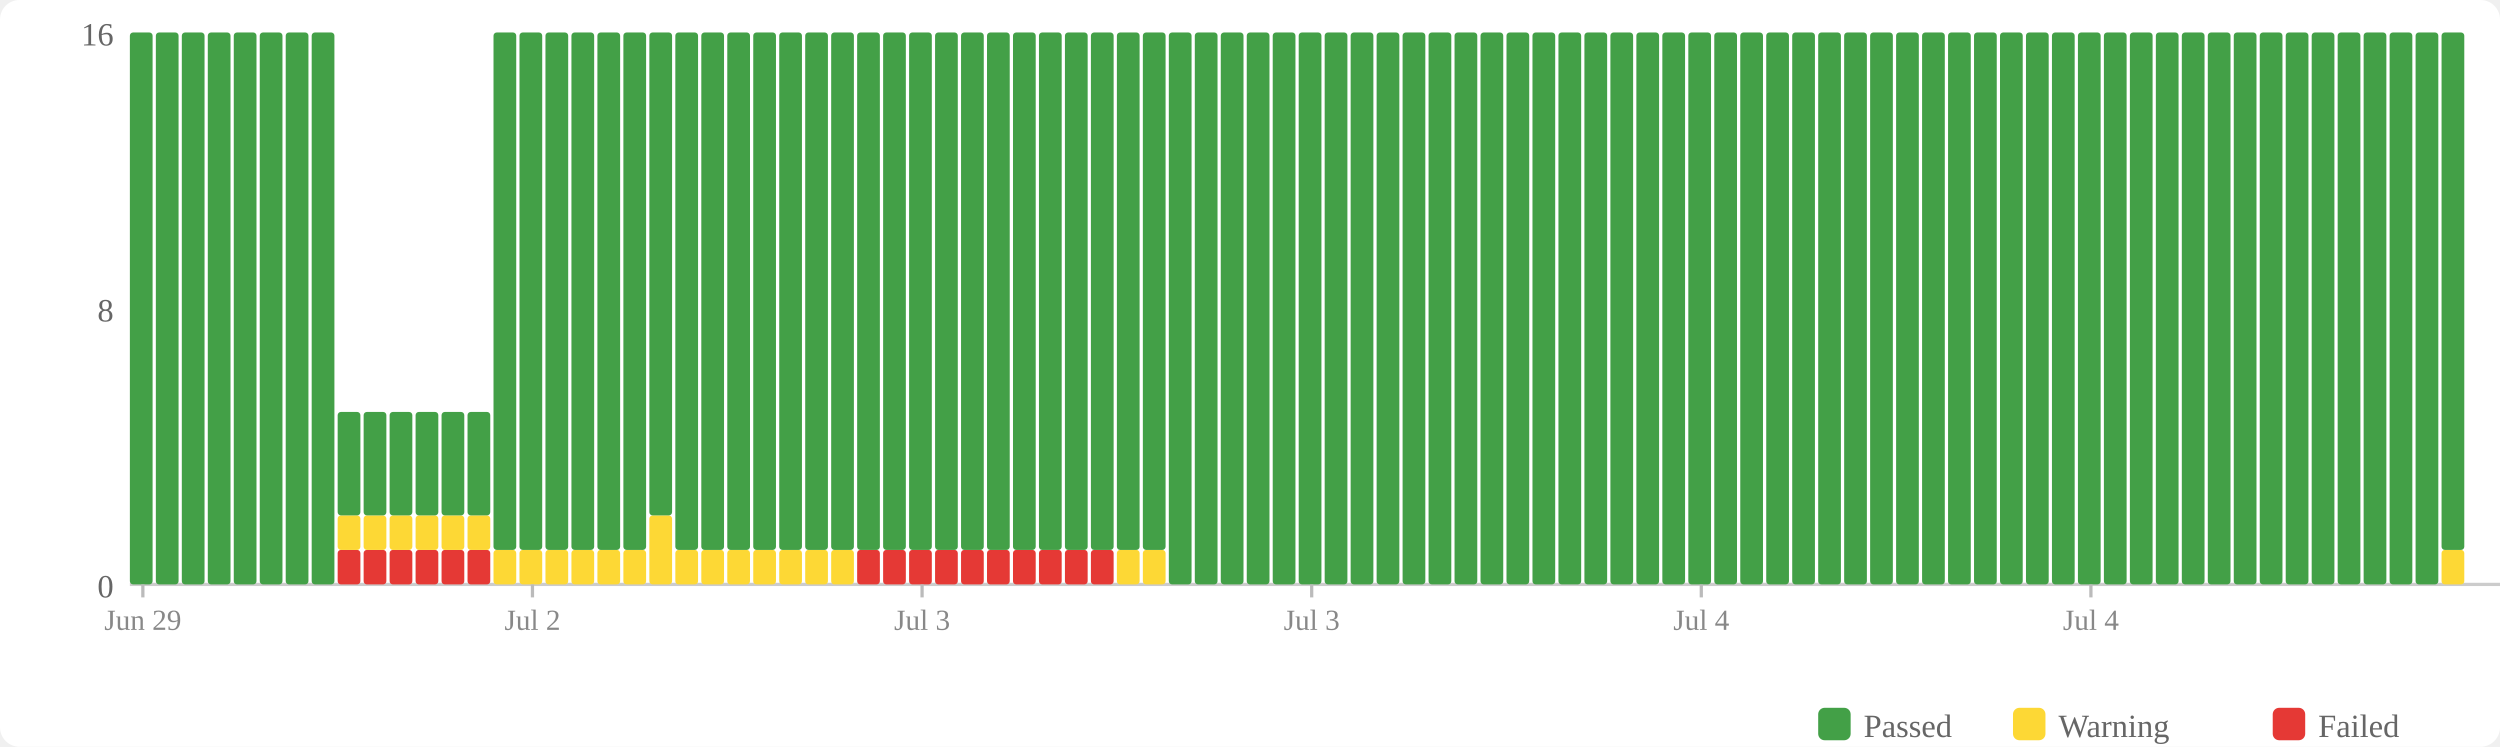
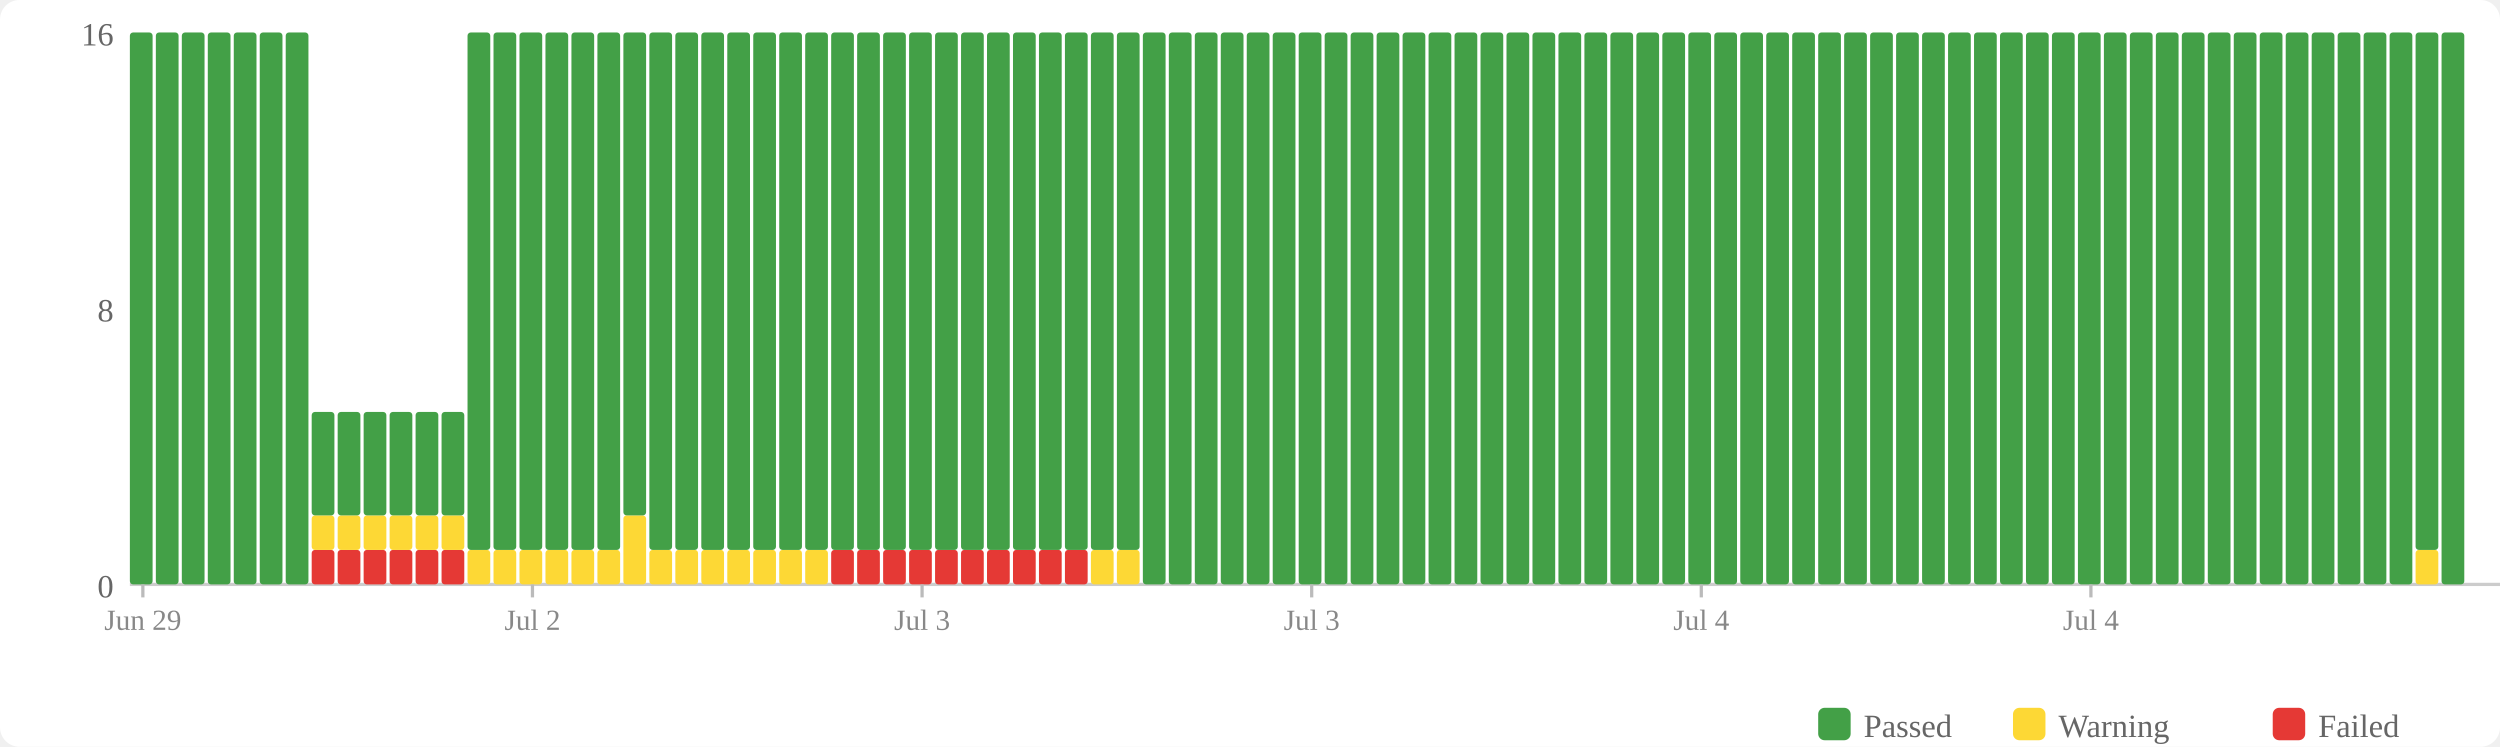
<svg xmlns="http://www.w3.org/2000/svg" width="770" height="230" viewBox="0 0 770 230">
  <rect width="770" height="230" fill="#fff" rx="6" />
  <rect x="560" y="218" width="10" height="10" fill="#43a047" rx="2" />
  <text x="574" y="227" font-size="10" fill="#666">Passed</text>
  <rect x="620" y="218" width="10" height="10" fill="#fdd835" rx="2" />
  <text x="634" y="227" font-size="10" fill="#666">Warning</text>
  <rect x="700" y="218" width="10" height="10" fill="#e53935" rx="2" />
  <text x="714" y="227" font-size="10" fill="#666">Failed</text>
  <text x="35" y="184" text-anchor="end" font-size="10" fill="#666">0</text>
  <text x="35" y="99" text-anchor="end" font-size="10" fill="#666">8</text>
  <text x="35" y="14" text-anchor="end" font-size="10" fill="#666">16</text>
  <line x1="40" y1="180" x2="770" y2="180" stroke="#ccc" stroke-width="1" />
  <rect x="40" y="10" width="7" height="170" fill="#43a047" rx="1" />
  <rect x="48" y="10" width="7" height="170" fill="#43a047" rx="1" />
  <rect x="56" y="10" width="7" height="170" fill="#43a047" rx="1" />
  <rect x="64" y="10" width="7" height="170" fill="#43a047" rx="1" />
  <rect x="72" y="10" width="7" height="170" fill="#43a047" rx="1" />
  <rect x="80" y="10" width="7" height="170" fill="#43a047" rx="1" />
  <rect x="88" y="10" width="7" height="170" fill="#43a047" rx="1" />
-   <rect x="96" y="10" width="7" height="170" fill="#43a047" rx="1" />
+   <rect x="96" y="169.375" width="7" height="10.625" fill="#e53935" rx="1" />
+   <rect x="96" y="158.75" width="7" height="10.625" fill="#fdd835" rx="1" />
+   <rect x="96" y="126.875" width="7" height="31.875" fill="#43a047" rx="1" />
  <rect x="104" y="169.375" width="7" height="10.625" fill="#e53935" rx="1" />
  <rect x="104" y="158.75" width="7" height="10.625" fill="#fdd835" rx="1" />
  <rect x="104" y="126.875" width="7" height="31.875" fill="#43a047" rx="1" />
  <rect x="112" y="169.375" width="7" height="10.625" fill="#e53935" rx="1" />
  <rect x="112" y="158.75" width="7" height="10.625" fill="#fdd835" rx="1" />
  <rect x="112" y="126.875" width="7" height="31.875" fill="#43a047" rx="1" />
  <rect x="120" y="169.375" width="7" height="10.625" fill="#e53935" rx="1" />
  <rect x="120" y="158.75" width="7" height="10.625" fill="#fdd835" rx="1" />
  <rect x="120" y="126.875" width="7" height="31.875" fill="#43a047" rx="1" />
  <rect x="128" y="169.375" width="7" height="10.625" fill="#e53935" rx="1" />
  <rect x="128" y="158.75" width="7" height="10.625" fill="#fdd835" rx="1" />
  <rect x="128" y="126.875" width="7" height="31.875" fill="#43a047" rx="1" />
  <rect x="136" y="169.375" width="7" height="10.625" fill="#e53935" rx="1" />
  <rect x="136" y="158.75" width="7" height="10.625" fill="#fdd835" rx="1" />
  <rect x="136" y="126.875" width="7" height="31.875" fill="#43a047" rx="1" />
-   <rect x="144" y="169.375" width="7" height="10.625" fill="#e53935" rx="1" />
-   <rect x="144" y="158.75" width="7" height="10.625" fill="#fdd835" rx="1" />
-   <rect x="144" y="126.875" width="7" height="31.875" fill="#43a047" rx="1" />
+   <rect x="144" y="169.375" width="7" height="10.625" fill="#fdd835" rx="1" />
+   <rect x="144" y="10" width="7" height="159.375" fill="#43a047" rx="1" />
  <rect x="152" y="169.375" width="7" height="10.625" fill="#fdd835" rx="1" />
  <rect x="152" y="10" width="7" height="159.375" fill="#43a047" rx="1" />
  <rect x="160" y="169.375" width="7" height="10.625" fill="#fdd835" rx="1" />
  <rect x="160" y="10" width="7" height="159.375" fill="#43a047" rx="1" />
  <rect x="168" y="169.375" width="7" height="10.625" fill="#fdd835" rx="1" />
  <rect x="168" y="10" width="7" height="159.375" fill="#43a047" rx="1" />
  <rect x="176" y="169.375" width="7" height="10.625" fill="#fdd835" rx="1" />
  <rect x="176" y="10" width="7" height="159.375" fill="#43a047" rx="1" />
  <rect x="184" y="169.375" width="7" height="10.625" fill="#fdd835" rx="1" />
  <rect x="184" y="10" width="7" height="159.375" fill="#43a047" rx="1" />
-   <rect x="192" y="169.375" width="7" height="10.625" fill="#fdd835" rx="1" />
-   <rect x="192" y="10" width="7" height="159.375" fill="#43a047" rx="1" />
-   <rect x="200" y="158.75" width="7" height="21.25" fill="#fdd835" rx="1" />
-   <rect x="200" y="10" width="7" height="148.75" fill="#43a047" rx="1" />
+   <rect x="192" y="158.75" width="7" height="21.25" fill="#fdd835" rx="1" />
+   <rect x="192" y="10" width="7" height="148.75" fill="#43a047" rx="1" />
+   <rect x="200" y="169.375" width="7" height="10.625" fill="#fdd835" rx="1" />
+   <rect x="200" y="10" width="7" height="159.375" fill="#43a047" rx="1" />
  <rect x="208" y="169.375" width="7" height="10.625" fill="#fdd835" rx="1" />
  <rect x="208" y="10" width="7" height="159.375" fill="#43a047" rx="1" />
  <rect x="216" y="169.375" width="7" height="10.625" fill="#fdd835" rx="1" />
  <rect x="216" y="10" width="7" height="159.375" fill="#43a047" rx="1" />
  <rect x="224" y="169.375" width="7" height="10.625" fill="#fdd835" rx="1" />
  <rect x="224" y="10" width="7" height="159.375" fill="#43a047" rx="1" />
  <rect x="232" y="169.375" width="7" height="10.625" fill="#fdd835" rx="1" />
  <rect x="232" y="10" width="7" height="159.375" fill="#43a047" rx="1" />
  <rect x="240" y="169.375" width="7" height="10.625" fill="#fdd835" rx="1" />
  <rect x="240" y="10" width="7" height="159.375" fill="#43a047" rx="1" />
  <rect x="248" y="169.375" width="7" height="10.625" fill="#fdd835" rx="1" />
  <rect x="248" y="10" width="7" height="159.375" fill="#43a047" rx="1" />
-   <rect x="256" y="169.375" width="7" height="10.625" fill="#fdd835" rx="1" />
+   <rect x="256" y="169.375" width="7" height="10.625" fill="#e53935" rx="1" />
  <rect x="256" y="10" width="7" height="159.375" fill="#43a047" rx="1" />
  <rect x="264" y="169.375" width="7" height="10.625" fill="#e53935" rx="1" />
  <rect x="264" y="10" width="7" height="159.375" fill="#43a047" rx="1" />
  <rect x="272" y="169.375" width="7" height="10.625" fill="#e53935" rx="1" />
  <rect x="272" y="10" width="7" height="159.375" fill="#43a047" rx="1" />
  <rect x="280" y="169.375" width="7" height="10.625" fill="#e53935" rx="1" />
  <rect x="280" y="10" width="7" height="159.375" fill="#43a047" rx="1" />
  <rect x="288" y="169.375" width="7" height="10.625" fill="#e53935" rx="1" />
  <rect x="288" y="10" width="7" height="159.375" fill="#43a047" rx="1" />
  <rect x="296" y="169.375" width="7" height="10.625" fill="#e53935" rx="1" />
  <rect x="296" y="10" width="7" height="159.375" fill="#43a047" rx="1" />
  <rect x="304" y="169.375" width="7" height="10.625" fill="#e53935" rx="1" />
  <rect x="304" y="10" width="7" height="159.375" fill="#43a047" rx="1" />
  <rect x="312" y="169.375" width="7" height="10.625" fill="#e53935" rx="1" />
  <rect x="312" y="10" width="7" height="159.375" fill="#43a047" rx="1" />
  <rect x="320" y="169.375" width="7" height="10.625" fill="#e53935" rx="1" />
  <rect x="320" y="10" width="7" height="159.375" fill="#43a047" rx="1" />
  <rect x="328" y="169.375" width="7" height="10.625" fill="#e53935" rx="1" />
  <rect x="328" y="10" width="7" height="159.375" fill="#43a047" rx="1" />
-   <rect x="336" y="169.375" width="7" height="10.625" fill="#e53935" rx="1" />
+   <rect x="336" y="169.375" width="7" height="10.625" fill="#fdd835" rx="1" />
  <rect x="336" y="10" width="7" height="159.375" fill="#43a047" rx="1" />
  <rect x="344" y="169.375" width="7" height="10.625" fill="#fdd835" rx="1" />
  <rect x="344" y="10" width="7" height="159.375" fill="#43a047" rx="1" />
-   <rect x="352" y="169.375" width="7" height="10.625" fill="#fdd835" rx="1" />
-   <rect x="352" y="10" width="7" height="159.375" fill="#43a047" rx="1" />
+   <rect x="352" y="10" width="7" height="170" fill="#43a047" rx="1" />
  <rect x="360" y="10" width="7" height="170" fill="#43a047" rx="1" />
  <rect x="368" y="10" width="7" height="170" fill="#43a047" rx="1" />
  <rect x="376" y="10" width="7" height="170" fill="#43a047" rx="1" />
  <rect x="384" y="10" width="7" height="170" fill="#43a047" rx="1" />
  <rect x="392" y="10" width="7" height="170" fill="#43a047" rx="1" />
  <rect x="400" y="10" width="7" height="170" fill="#43a047" rx="1" />
  <rect x="408" y="10" width="7" height="170" fill="#43a047" rx="1" />
  <rect x="416" y="10" width="7" height="170" fill="#43a047" rx="1" />
  <rect x="424" y="10" width="7" height="170" fill="#43a047" rx="1" />
  <rect x="432" y="10" width="7" height="170" fill="#43a047" rx="1" />
  <rect x="440" y="10" width="7" height="170" fill="#43a047" rx="1" />
  <rect x="448" y="10" width="7" height="170" fill="#43a047" rx="1" />
  <rect x="456" y="10" width="7" height="170" fill="#43a047" rx="1" />
  <rect x="464" y="10" width="7" height="170" fill="#43a047" rx="1" />
  <rect x="472" y="10" width="7" height="170" fill="#43a047" rx="1" />
  <rect x="480" y="10" width="7" height="170" fill="#43a047" rx="1" />
  <rect x="488" y="10" width="7" height="170" fill="#43a047" rx="1" />
  <rect x="496" y="10" width="7" height="170" fill="#43a047" rx="1" />
  <rect x="504" y="10" width="7" height="170" fill="#43a047" rx="1" />
  <rect x="512" y="10" width="7" height="170" fill="#43a047" rx="1" />
  <rect x="520" y="10" width="7" height="170" fill="#43a047" rx="1" />
  <rect x="528" y="10" width="7" height="170" fill="#43a047" rx="1" />
  <rect x="536" y="10" width="7" height="170" fill="#43a047" rx="1" />
  <rect x="544" y="10" width="7" height="170" fill="#43a047" rx="1" />
  <rect x="552" y="10" width="7" height="170" fill="#43a047" rx="1" />
  <rect x="560" y="10" width="7" height="170" fill="#43a047" rx="1" />
  <rect x="568" y="10" width="7" height="170" fill="#43a047" rx="1" />
  <rect x="576" y="10" width="7" height="170" fill="#43a047" rx="1" />
  <rect x="584" y="10" width="7" height="170" fill="#43a047" rx="1" />
  <rect x="592" y="10" width="7" height="170" fill="#43a047" rx="1" />
  <rect x="600" y="10" width="7" height="170" fill="#43a047" rx="1" />
  <rect x="608" y="10" width="7" height="170" fill="#43a047" rx="1" />
  <rect x="616" y="10" width="7" height="170" fill="#43a047" rx="1" />
  <rect x="624" y="10" width="7" height="170" fill="#43a047" rx="1" />
  <rect x="632" y="10" width="7" height="170" fill="#43a047" rx="1" />
  <rect x="640" y="10" width="7" height="170" fill="#43a047" rx="1" />
  <rect x="648" y="10" width="7" height="170" fill="#43a047" rx="1" />
  <rect x="656" y="10" width="7" height="170" fill="#43a047" rx="1" />
  <rect x="664" y="10" width="7" height="170" fill="#43a047" rx="1" />
  <rect x="672" y="10" width="7" height="170" fill="#43a047" rx="1" />
  <rect x="680" y="10" width="7" height="170" fill="#43a047" rx="1" />
  <rect x="688" y="10" width="7" height="170" fill="#43a047" rx="1" />
  <rect x="696" y="10" width="7" height="170" fill="#43a047" rx="1" />
  <rect x="704" y="10" width="7" height="170" fill="#43a047" rx="1" />
  <rect x="712" y="10" width="7" height="170" fill="#43a047" rx="1" />
  <rect x="720" y="10" width="7" height="170" fill="#43a047" rx="1" />
  <rect x="728" y="10" width="7" height="170" fill="#43a047" rx="1" />
  <rect x="736" y="10" width="7" height="170" fill="#43a047" rx="1" />
-   <rect x="744" y="10" width="7" height="170" fill="#43a047" rx="1" />
-   <rect x="752" y="169.375" width="7" height="10.625" fill="#fdd835" rx="1" />
-   <rect x="752" y="10" width="7" height="159.375" fill="#43a047" rx="1" />
+   <rect x="744" y="169.375" width="7" height="10.625" fill="#fdd835" rx="1" />
+   <rect x="744" y="10" width="7" height="159.375" fill="#43a047" rx="1" />
+   <rect x="752" y="10" width="7" height="170" fill="#43a047" rx="1" />
  <line x1="44.0" y1="180" x2="44.0" y2="184" stroke="#bbb" stroke-width="1" />
  <text x="44.0" y="194" text-anchor="middle" font-size="9" fill="#888">Jun 29</text>
  <line x1="164.0" y1="180" x2="164.0" y2="184" stroke="#bbb" stroke-width="1" />
  <text x="164.0" y="194" text-anchor="middle" font-size="9" fill="#888">Jul 2</text>
  <line x1="284.0" y1="180" x2="284.0" y2="184" stroke="#bbb" stroke-width="1" />
  <text x="284.0" y="194" text-anchor="middle" font-size="9" fill="#888">Jul 3</text>
  <line x1="404.0" y1="180" x2="404.0" y2="184" stroke="#bbb" stroke-width="1" />
  <text x="404.0" y="194" text-anchor="middle" font-size="9" fill="#888">Jul 3</text>
  <line x1="524.0" y1="180" x2="524.0" y2="184" stroke="#bbb" stroke-width="1" />
  <text x="524.0" y="194" text-anchor="middle" font-size="9" fill="#888">Jul 4</text>
  <line x1="644.0" y1="180" x2="644.0" y2="184" stroke="#bbb" stroke-width="1" />
  <text x="644.0" y="194" text-anchor="middle" font-size="9" fill="#888">Jul 4</text>
</svg>
